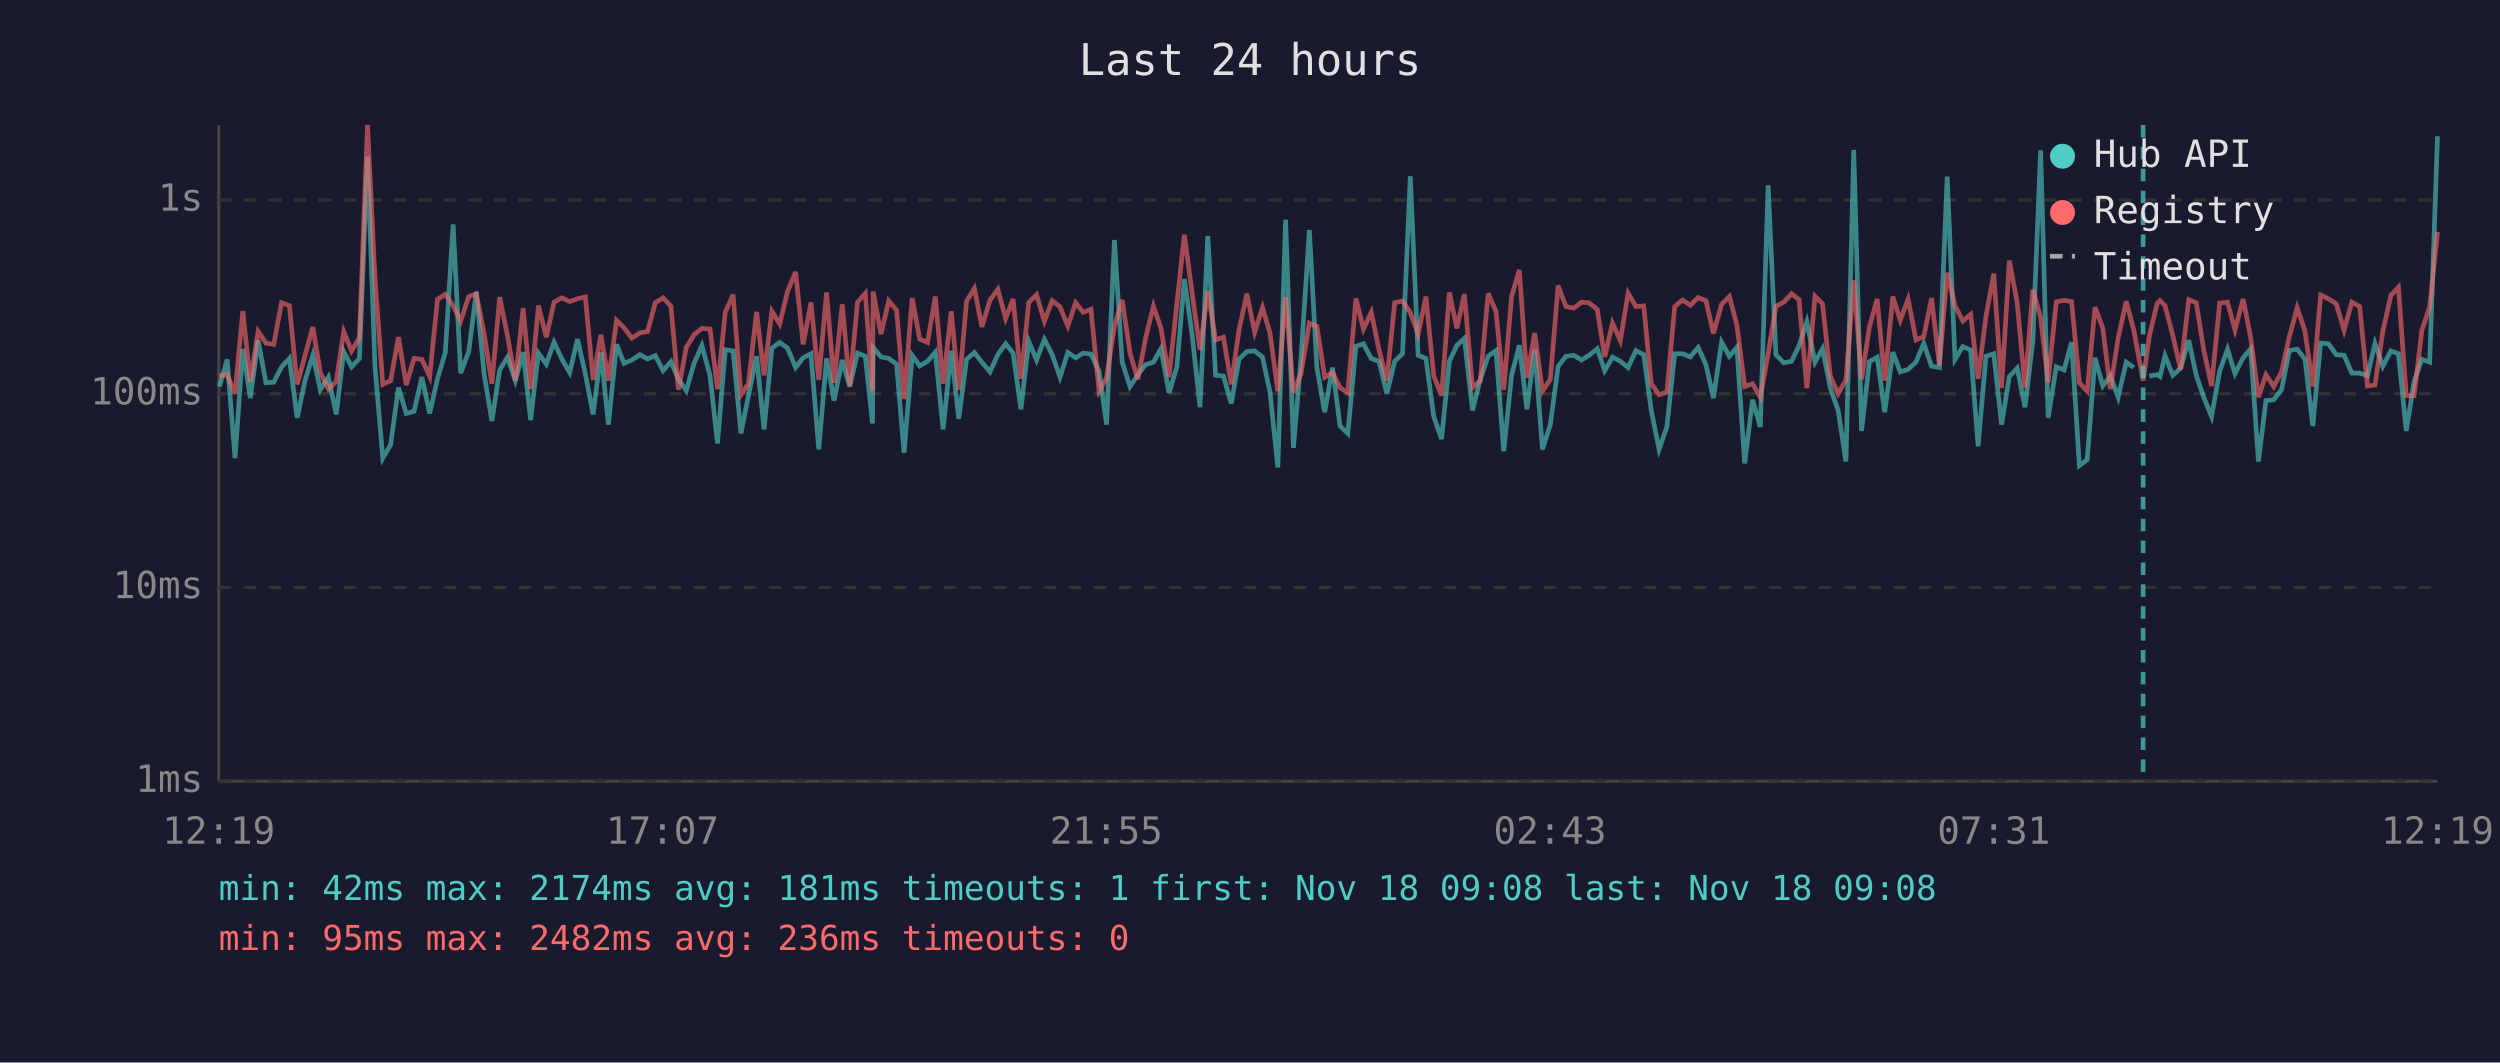
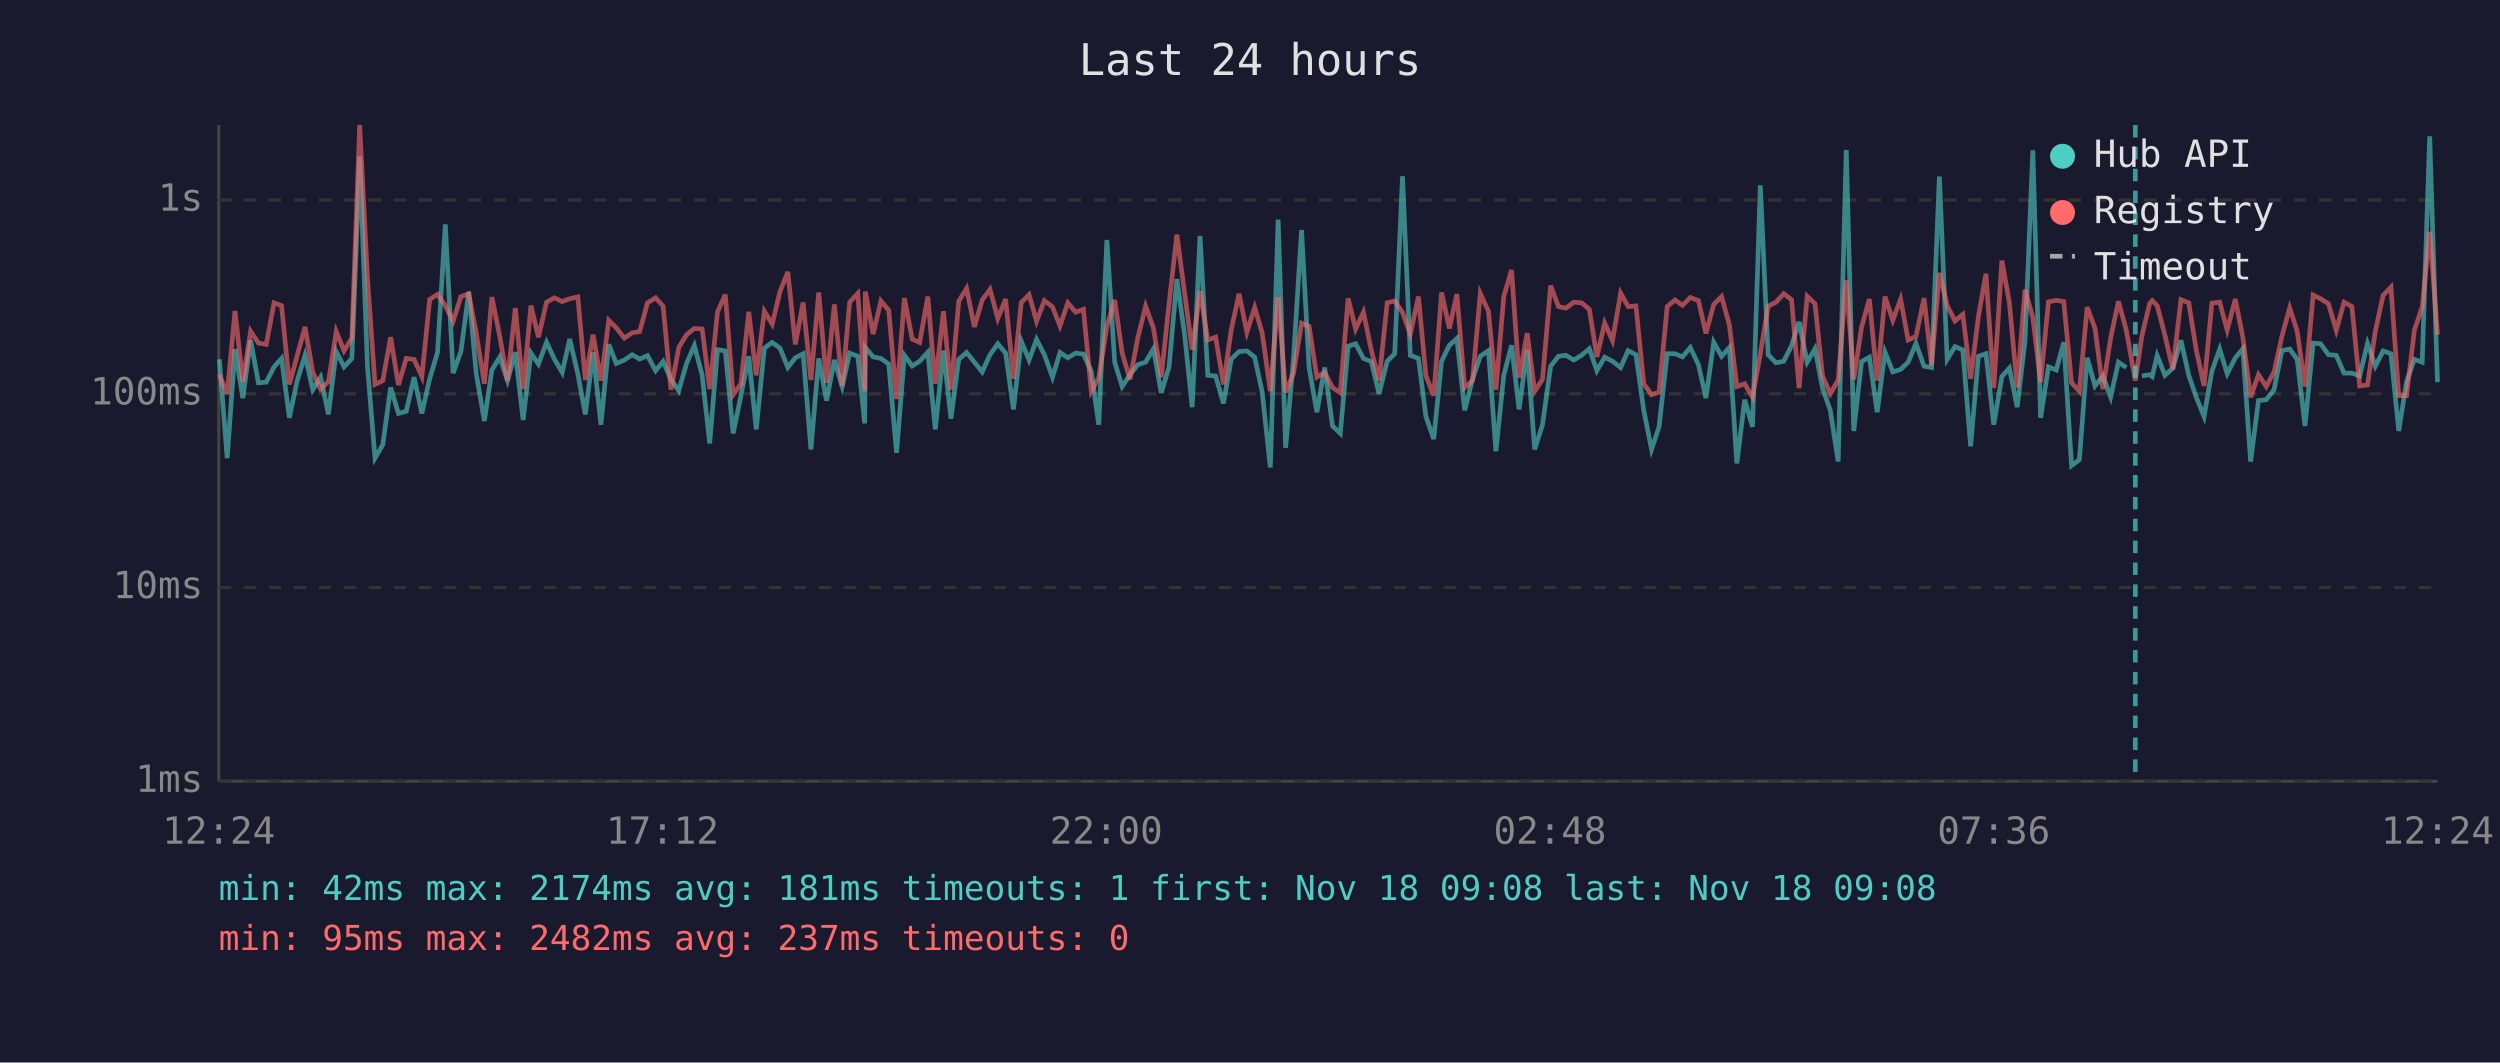
<svg xmlns="http://www.w3.org/2000/svg" viewBox="0 0 800 340" font-family="monospace" font-size="12">
  <rect width="800" height="340" fill="#1a1a2e" />
  <text x="400" y="24" fill="#e0e0e0" font-size="14" text-anchor="middle">Last 24 hours</text>
  <line x1="70" y1="40" x2="70" y2="250" stroke="#444" stroke-width="1" />
  <line x1="70" y1="250" x2="780" y2="250" stroke="#444" stroke-width="1" />
  <line x1="70" y1="250" x2="780" y2="250" stroke="#333" stroke-width="1" stroke-dasharray="4" />
  <text x="65" y="250" fill="#888" text-anchor="end" dominant-baseline="middle">1ms</text>
  <line x1="70" y1="188" x2="780" y2="188" stroke="#333" stroke-width="1" stroke-dasharray="4" />
  <text x="65" y="188" fill="#888" text-anchor="end" dominant-baseline="middle">10ms</text>
  <line x1="70" y1="126" x2="780" y2="126" stroke="#333" stroke-width="1" stroke-dasharray="4" />
  <text x="65" y="126" fill="#888" text-anchor="end" dominant-baseline="middle">100ms</text>
  <line x1="70" y1="64" x2="780" y2="64" stroke="#333" stroke-width="1" stroke-dasharray="4" />
  <text x="65" y="64" fill="#888" text-anchor="end" dominant-baseline="middle">1s</text>
-   <text x="70" y="270" fill="#888" text-anchor="middle">12:19</text>
-   <text x="212" y="270" fill="#888" text-anchor="middle">17:07</text>
-   <text x="354" y="270" fill="#888" text-anchor="middle">21:55</text>
-   <text x="496" y="270" fill="#888" text-anchor="middle">02:43</text>
-   <text x="638" y="270" fill="#888" text-anchor="middle">07:31</text>
-   <text x="780" y="270" fill="#888" text-anchor="middle">12:19</text>
-   <polyline points="70.2,123.7 72.7,115.0 75.2,146.6 77.7,111.7 80.1,127.4 82.6,108.9 85.1,122.5 87.6,122.3 90.1,117.4 92.6,114.7 95.1,133.7 97.6,121.8 100.1,113.7 102.5,124.7 105.1,120.7 107.6,132.6 110.0,112.5 112.5,117.4 115.0,114.7 117.6,50.1 120.0,117.4 122.5,146.6 125.0,142.3 127.5,124.0 130.0,132.3 132.5,131.6 135.0,120.7 137.5,132.3 140.0,121.2 142.5,112.8 145.0,71.8 147.4,119.4 150.0,112.5 152.4,93.4 154.9,119.6 157.4,134.7 159.9,118.4 162.4,114.3 164.9,121.8 167.4,112.7 169.8,134.4 172.3,113.0 174.8,116.5 177.3,109.5 179.8,114.9 182.3,119.2 184.8,108.5 187.3,119.6 189.8,132.6 192.3,112.8 194.7,135.9 197.3,110.2 199.7,116.3 202.2,115.2 204.8,113.5 207.2,114.9 209.7,113.8 212.2,118.6 214.7,115.7 217.1,121.4 219.6,125.0 222.1,116.3 224.6,110.6 227.2,120.1 229.6,141.9 232.1,111.9 234.6,112.3 237.1,138.7 239.5,126.6 242.1,114.0 244.5,137.4 247.0,111.4 249.5,109.6 252.0,111.4 254.6,117.6 257.0,114.5 259.5,113.2 262.0,143.8 264.5,114.7 266.9,128.2 269.5,115.2 271.9,123.7 274.4,113.0 276.9,114.0 279.2,135.5 279.4,111.2 281.9,114.2 284.4,114.7 286.9,116.5 289.3,144.9 291.9,113.7 294.3,117.1 296.8,115.6 299.3,112.7 301.8,137.4 304.4,112.2 306.8,134.0 309.3,115.0 311.8,112.8 314.2,115.9 316.8,119.0 319.3,113.5 321.8,110.0 324.2,113.0 326.7,131.0 329.2,109.2 331.7,115.2 334.2,108.6 336.7,113.5 339.2,120.7 341.7,112.8 344.2,114.5 346.6,113.0 349.1,113.3 351.7,118.8 354.1,135.9 356.6,76.8 359.1,115.9 361.6,123.7 364.1,119.9 366.6,116.7 369.1,115.9 371.5,111.6 374.1,125.7 376.6,117.4 379.0,89.3 381.5,107.3 384.0,130.3 386.5,75.5 389.0,120.1 391.5,120.3 394.0,129.1 396.5,114.9 399.0,112.5 401.5,112.3 404.0,114.3 406.4,125.5 408.9,149.6 411.4,70.3 413.9,143.3 416.3,115.0 419.0,73.6 421.4,117.6 423.9,131.9 426.4,117.6 428.8,136.3 431.3,138.7 433.9,110.8 436.3,110.0 438.8,114.7 441.3,115.7 443.8,126.0 446.3,115.6 448.8,113.2 451.3,56.4 453.8,113.7 456.3,114.7 458.8,133.3 461.3,140.5 463.8,115.6 466.2,110.5 468.6,108.3 471.2,131.3 473.7,121.4 476.2,114.0 478.7,112.2 481.2,144.4 483.7,120.1 486.2,110.5 488.6,131.0 491.1,111.9 493.6,143.8 496.1,135.9 498.6,117.2 501.1,114.0 503.6,113.7 506.1,115.2 508.5,113.7 511.1,111.6 513.5,118.6 516.0,114.3 518.5,115.6 521.0,117.6 523.5,112.2 526.0,113.5 528.4,131.3 530.9,143.8 533.4,136.6 535.9,113.2 538.4,113.2 540.9,114.2 543.4,111.2 545.9,116.7 548.3,127.4 550.9,109.5 553.4,114.0 555.8,111.2 558.3,148.3 560.8,127.9 563.3,136.6 565.8,59.3 568.3,113.5 570.8,116.1 573.3,115.6 575.7,110.6 578.2,103.0 580.8,115.9 583.2,111.6 585.7,124.2 588.2,131.3 590.7,147.7 593.2,48.0 595.7,137.9 598.2,115.7 600.7,114.3 603.1,131.9 605.7,112.7 608.1,119.0 610.6,118.2 613.1,115.9 615.6,109.9 618.1,117.2 620.6,117.6 623.1,56.5 625.6,115.0 628.1,110.9 630.6,112.0 633.0,142.8 635.5,114.0 638.0,113.2 640.5,135.9 643.0,120.5 645.5,117.8 648.0,130.3 650.5,109.2 653.0,48.1 655.4,133.7 658.0,117.4 660.5,118.4 662.9,109.5 665.4,149.0 667.9,147.1 670.4,114.5 672.9,123.5 675.3,120.3 677.8,127.1 680.4,115.9 682.8,117.6" fill="none" stroke="#4ecdc4" stroke-width="1.5" opacity="0.6" />
-   <polyline points="687.8,120.3 690.3,119.9 691.2,120.5 692.8,113.8 695.3,120.1 697.8,117.8 700.4,108.9 702.8,120.1 705.2,127.1 707.7,133.3 710.3,118.8 712.8,111.7 715.2,119.6 717.8,114.5 720.2,111.6 722.7,147.7 725.1,128.2 727.6,127.9 730.1,124.7 732.6,112.2 735.1,111.7 737.6,115.0 740.1,136.3 742.6,109.8 745.1,110.0 747.6,113.5 750.1,113.7 752.6,119.4 755.1,119.4 757.6,120.3 760.0,109.9 762.5,117.2 765.1,112.3 767.5,113.2 770.0,137.9 772.5,122.1 775.0,115.0 777.5,115.9 780.0,43.6" fill="none" stroke="#4ecdc4" stroke-width="1.5" opacity="0.6" />
-   <polyline points="70.2,120.3 72.7,119.9 75.2,126.0 77.7,99.5 80.1,122.1 82.6,106.0 85.1,109.8 87.6,110.2 90.1,96.9 92.6,97.8 95.1,123.0 97.6,113.8 100.1,104.6 102.5,119.2 105.1,124.5 107.6,122.1 110.0,106.1 112.5,112.3 115.0,108.1 117.6,40.0 120.0,89.2 122.5,123.0 125.0,121.8 127.5,107.9 130.0,123.2 132.5,114.7 135.0,115.0 137.5,120.5 140.0,95.8 142.5,94.2 145.0,97.8 147.4,102.8 150.0,94.9 152.4,94.0 154.9,106.7 157.4,122.8 159.9,95.1 162.4,107.5 164.9,121.8 167.4,98.6 169.8,124.5 172.3,97.8 174.8,107.9 177.3,96.7 179.8,95.3 182.3,96.5 184.8,95.6 187.3,95.0 189.8,121.6 192.3,107.1 194.7,121.8 197.3,102.5 199.7,104.9 202.2,108.2 204.8,106.5 207.2,106.1 209.7,96.9 212.2,95.3 214.7,98.0 217.1,124.7 219.6,111.2 222.1,107.1 224.6,105.1 227.2,105.3 229.6,124.5 232.1,99.8 234.6,94.3 237.1,126.3 239.5,122.8 242.1,99.8 244.5,120.1 247.0,99.6 249.5,103.7 252.0,93.3 254.6,87.0 257.0,110.2 259.5,96.8 262.0,121.6 264.5,93.6 266.9,122.5 269.5,97.4 271.9,123.5 274.4,96.7 276.9,93.9 279.2,125.2 279.4,93.3 281.9,106.9 284.4,96.3 286.9,99.3 289.3,127.7 291.9,95.4 294.3,108.5 296.8,109.6 299.3,94.9 301.8,122.8 304.4,99.6 306.8,124.7 309.3,96.4 311.8,92.3 314.2,104.6 316.8,96.0 319.3,92.6 321.8,101.9 324.2,95.7 326.7,121.2 329.2,96.8 331.7,94.3 334.2,102.8 336.7,96.2 339.2,98.2 341.7,104.3 344.2,96.9 346.6,99.9 349.1,99.0 351.7,125.2 354.1,120.9 356.6,104.4 359.1,96.0 361.6,113.0 364.1,121.4 366.6,108.1 369.1,98.0 371.5,105.0 374.1,120.7 376.6,97.1 379.0,75.1 381.5,94.0 384.0,111.9 386.5,93.2 389.0,108.8 391.5,107.9 394.0,123.0 396.5,105.5 399.0,94.0 401.5,106.3 404.0,98.4 406.4,106.6 408.9,125.2 411.4,95.1 413.9,125.5 416.3,119.6 419.0,103.4 421.4,104.4 423.9,120.7 426.4,119.2 428.8,124.0 431.3,125.7 433.9,95.5 436.3,105.3 438.8,99.9 441.3,112.0 443.8,121.8 446.3,96.9 448.8,96.3 451.3,100.0 453.8,106.9 456.3,94.9 458.8,120.3 461.3,126.6 463.8,93.6 466.2,105.1 468.6,94.1 471.2,124.0 473.7,121.8 476.2,93.9 478.7,99.6 481.2,124.7 483.7,94.9 486.2,86.4 488.6,120.9 491.1,106.6 493.6,125.2 496.1,121.4 498.6,91.4 501.1,98.1 503.6,98.6 506.1,96.7 508.5,96.9 511.1,99.0 513.5,114.2 516.0,103.4 518.5,109.0 521.0,93.8 523.5,98.1 526.0,97.9 528.4,122.8 530.9,126.3 533.4,125.5 535.9,98.1 538.4,96.0 540.9,97.7 543.4,95.2 545.9,96.2 548.3,106.7 550.9,97.4 553.4,94.9 555.8,104.0 558.3,123.7 560.8,122.8 563.3,127.1 565.8,113.2 568.3,98.0 570.8,96.7 573.3,94.0 575.7,95.9 578.2,124.2 580.8,94.8 583.2,97.2 585.7,120.3 588.2,126.0 590.7,121.6 593.2,89.7 595.7,121.4 598.2,104.7 600.7,95.7 603.1,121.8 605.7,94.9 608.1,102.5 610.6,95.7 613.1,108.8 615.6,107.7 618.1,95.4 620.6,116.9 623.1,87.3 625.6,97.8 628.1,102.7 630.6,100.6 633.0,121.2 635.5,101.2 638.0,87.6 640.5,124.2 643.0,83.4 645.5,96.9 648.0,124.0 650.5,92.7 653.0,101.6 655.4,122.3 658.0,96.6 660.5,96.1 662.9,96.5 665.4,122.5 667.9,125.2 670.4,98.3 672.9,105.0 675.3,124.5 677.8,108.2 680.4,96.4 682.8,105.6 685.8,121.8 687.8,107.5 690.3,97.1 691.2,96.2 692.8,97.8 695.3,107.4 697.8,118.2 700.4,95.9 702.8,96.9 705.2,112.0 707.7,123.5 710.3,97.0 712.8,96.7 715.2,105.6 717.8,95.7 720.2,107.9 722.7,127.1 725.1,119.9 727.6,123.7 730.1,119.0 732.6,107.7 735.1,98.5 737.6,106.0 740.1,123.7 742.6,94.4 745.1,95.6 747.6,97.2 750.1,105.7 752.6,96.7 755.1,98.1 757.6,123.5 760.0,123.2 762.5,106.0 765.1,94.5 767.5,91.9 770.0,126.6 772.5,126.6 775.0,105.7 777.5,98.2 780.0,74.2" fill="none" stroke="#ff6b6b" stroke-width="1.5" opacity="0.6" />
-   <line x1="685.8" y1="40" x2="685.8" y2="250" stroke="#4ecdc4" stroke-width="1.5" stroke-dasharray="4,3" opacity="0.7" />
+   <text x="70" y="270" fill="#888" text-anchor="middle">12:24</text>
+   <text x="212" y="270" fill="#888" text-anchor="middle">17:12</text>
+   <text x="354" y="270" fill="#888" text-anchor="middle">22:00</text>
+   <text x="496" y="270" fill="#888" text-anchor="middle">02:48</text>
+   <text x="638" y="270" fill="#888" text-anchor="middle">07:36</text>
+   <text x="780" y="270" fill="#888" text-anchor="middle">12:24</text>
+   <polyline points="70.2,115.0 72.7,146.6 75.2,111.7 77.7,127.4 80.2,108.9 82.7,122.5 85.2,122.3 87.7,117.4 90.1,114.7 92.6,133.7 95.1,121.8 97.6,113.7 100.1,124.7 102.6,120.7 105.1,132.6 107.6,112.5 110.1,117.4 112.6,114.7 115.1,50.1 117.6,117.4 120.0,146.6 122.5,142.3 125.0,124.0 127.5,132.3 130.0,131.6 132.5,120.7 135.0,132.3 137.5,121.2 140.0,112.8 142.5,71.8 145.0,119.4 147.5,112.5 150.0,93.4 152.4,119.6 155.0,134.7 157.4,118.4 159.9,114.3 162.4,121.8 164.9,112.7 167.4,134.4 169.9,113.0 172.3,116.5 174.9,109.5 177.4,114.9 179.9,119.2 182.3,108.5 184.9,119.6 187.3,132.6 189.8,112.8 192.3,135.9 194.8,110.2 197.2,116.3 199.8,115.2 202.3,113.5 204.7,114.9 207.2,113.8 209.8,118.6 212.2,115.7 214.7,121.4 217.2,125.0 219.7,116.3 222.2,110.6 224.7,120.1 227.1,141.9 229.6,111.9 232.1,112.3 234.6,138.7 237.1,126.6 239.6,114.0 242.0,137.4 244.6,111.4 247.1,109.6 249.6,111.4 252.1,117.6 254.5,114.5 257.0,113.2 259.5,143.8 262.0,114.7 264.5,128.2 267.0,115.2 269.5,123.7 271.9,113.0 274.5,114.0 276.7,135.5 276.9,111.2 279.4,114.2 281.9,114.7 284.4,116.5 286.9,144.9 289.4,113.7 291.9,117.1 294.3,115.6 296.9,112.7 299.3,137.4 301.9,112.2 304.3,134.0 306.8,115.0 309.3,112.8 311.8,115.9 314.3,119.0 316.8,113.5 319.3,110.0 321.8,113.0 324.3,131.0 326.8,109.2 329.3,115.2 331.7,108.6 334.2,113.5 336.8,120.7 339.2,112.8 341.7,114.5 344.2,113.0 346.7,113.3 349.2,118.8 351.6,135.9 354.2,76.8 356.7,115.9 359.1,123.7 361.6,119.9 364.1,116.7 366.6,115.9 369.1,111.6 371.6,125.7 374.1,117.4 376.6,89.3 379.1,107.3 381.5,130.3 384.0,75.5 386.5,120.1 389.0,120.3 391.5,129.1 394.0,114.9 396.5,112.5 399.0,112.3 401.5,114.3 403.9,125.5 406.5,149.6 409.0,70.3 411.4,143.3 413.9,115.0 416.5,73.6 418.9,117.6 421.4,131.9 423.9,117.6 426.4,136.3 428.9,138.7 431.4,110.8 433.8,110.0 436.3,114.7 438.8,115.7 441.3,126.0 443.9,115.6 446.3,113.2 448.8,56.4 451.3,113.7 453.9,114.7 456.3,133.3 458.8,140.5 461.3,115.6 463.8,110.5 466.2,108.3 468.7,131.3 471.2,121.4 473.7,114.0 476.3,112.2 478.7,144.4 481.2,120.1 483.7,110.5 486.1,131.0 488.7,111.9 491.1,143.8 493.6,135.9 496.2,117.2 498.7,114.0 501.1,113.7 503.6,115.2 506.1,113.7 508.6,111.6 511.0,118.6 513.5,114.3 516.0,115.6 518.6,117.6 521.0,112.2 523.5,113.5 526.0,131.3 528.5,143.8 530.9,136.6 533.5,113.2 536.0,113.2 538.4,114.2 540.9,111.2 543.5,116.7 545.9,127.4 548.4,109.5 550.9,114.0 553.4,111.2 555.8,148.3 558.3,127.9 560.8,136.6 563.3,59.3 565.8,113.5 568.3,116.1 570.8,115.6 573.3,110.6 575.7,103.0 578.3,115.9 580.8,111.6 583.2,124.2 585.7,131.3 588.2,147.7 590.8,48.0 593.2,137.9 595.7,115.7 598.2,114.3 600.7,131.9 603.2,112.7 605.7,119.0 608.2,118.2 610.6,115.9 613.1,109.9 615.7,117.2 618.1,117.6 620.6,56.5 623.1,115.0 625.6,110.9 628.1,112.0 630.6,142.8 633.1,114.0 635.5,113.2 638.0,135.9 640.6,120.5 643.0,117.8 645.5,130.3 648.0,109.2 650.5,48.1 653.0,133.7 655.5,117.4 658.0,118.4 660.4,109.5 662.9,149.0 665.4,147.1 667.9,114.5 670.4,123.5 672.9,120.3 675.4,127.1 677.9,115.9 680.4,117.6" fill="none" stroke="#4ecdc4" stroke-width="1.5" opacity="0.6" />
+   <polyline points="685.4,120.3 687.9,119.9 688.7,120.5 690.3,113.8 692.8,120.1 695.3,117.8 697.9,108.9 700.4,120.1 702.8,127.1 705.3,133.3 707.8,118.8 710.3,111.7 712.7,119.6 715.3,114.5 717.7,111.6 720.2,147.7 722.7,128.2 725.2,127.9 727.7,124.7 730.2,112.2 732.7,111.7 735.1,115.0 737.6,136.3 740.2,109.8 742.6,110.0 745.1,113.5 747.6,113.7 750.1,119.4 752.6,119.4 755.1,120.3 757.6,109.9 760.1,117.2 762.6,112.3 765.1,113.2 767.6,137.9 770.1,122.1 772.6,115.0 775.1,115.9 777.5,43.6 780.0,122.3" fill="none" stroke="#4ecdc4" stroke-width="1.5" opacity="0.6" />
+   <polyline points="70.2,119.9 72.7,126.0 75.2,99.5 77.7,122.1 80.2,106.0 82.7,109.8 85.2,110.2 87.7,96.9 90.1,97.8 92.6,123.0 95.1,113.8 97.6,104.6 100.1,119.2 102.6,124.5 105.1,122.1 107.6,106.1 110.1,112.3 112.6,108.1 115.1,40.0 117.6,89.2 120.0,123.0 122.5,121.8 125.0,107.9 127.5,123.2 130.0,114.7 132.5,115.0 135.0,120.5 137.5,95.8 140.0,94.2 142.5,97.8 145.0,102.8 147.5,94.9 150.0,94.0 152.4,106.7 155.0,122.8 157.4,95.1 159.9,107.5 162.4,121.8 164.9,98.6 167.4,124.5 169.9,97.8 172.3,107.9 174.9,96.7 177.4,95.3 179.9,96.5 182.3,95.6 184.9,95.0 187.3,121.6 189.8,107.1 192.3,121.8 194.8,102.5 197.2,104.9 199.8,108.2 202.3,106.5 204.7,106.1 207.2,96.9 209.8,95.3 212.2,98.0 214.7,124.7 217.2,111.2 219.7,107.1 222.2,105.1 224.7,105.3 227.1,124.5 229.6,99.8 232.1,94.3 234.6,126.3 237.1,122.8 239.6,99.8 242.0,120.1 244.6,99.6 247.1,103.7 249.6,93.3 252.1,87.0 254.5,110.2 257.0,96.8 259.5,121.6 262.0,93.6 264.5,122.5 267.0,97.4 269.5,123.5 271.9,96.7 274.5,93.9 276.7,125.2 276.9,93.3 279.4,106.9 281.9,96.3 284.4,99.3 286.9,127.7 289.4,95.4 291.9,108.5 294.3,109.6 296.9,94.9 299.3,122.8 301.9,99.6 304.3,124.7 306.8,96.4 309.3,92.3 311.8,104.6 314.3,96.0 316.8,92.6 319.3,101.9 321.8,95.7 324.3,121.2 326.8,96.8 329.3,94.3 331.7,102.8 334.2,96.2 336.8,98.2 339.2,104.3 341.7,96.9 344.2,99.9 346.7,99.0 349.2,125.2 351.6,120.9 354.2,104.4 356.7,96.0 359.1,113.0 361.6,121.4 364.1,108.1 366.6,98.0 369.1,105.0 371.6,120.7 374.1,97.1 376.6,75.1 379.1,94.0 381.5,111.9 384.0,93.2 386.5,108.8 389.0,107.9 391.5,123.0 394.0,105.5 396.5,94.0 399.0,106.3 401.5,98.4 403.9,106.6 406.5,125.2 409.0,95.1 411.4,125.5 413.9,119.6 416.5,103.4 418.9,104.4 421.4,120.7 423.9,119.2 426.4,124.0 428.9,125.7 431.4,95.5 433.8,105.3 436.3,99.9 438.8,112.0 441.3,121.8 443.9,96.9 446.3,96.3 448.8,100.0 451.3,106.9 453.9,94.9 456.3,120.3 458.8,126.6 461.3,93.6 463.8,105.1 466.2,94.1 468.7,124.0 471.2,121.8 473.7,93.9 476.3,99.6 478.7,124.7 481.2,94.9 483.7,86.4 486.1,120.9 488.7,106.6 491.1,125.2 493.6,121.4 496.2,91.4 498.7,98.1 501.1,98.6 503.6,96.7 506.1,96.9 508.6,99.0 511.0,114.2 513.5,103.4 516.0,109.0 518.6,93.8 521.0,98.1 523.5,97.9 526.0,122.8 528.5,126.3 530.9,125.5 533.5,98.1 536.0,96.0 538.4,97.7 540.9,95.2 543.5,96.2 545.9,106.7 548.4,97.4 550.9,94.9 553.4,104.0 555.8,123.7 558.3,122.8 560.8,127.1 563.3,113.2 565.8,98.0 568.3,96.7 570.8,94.0 573.3,95.9 575.7,124.2 578.3,94.8 580.8,97.2 583.2,120.3 585.7,126.0 588.2,121.6 590.8,89.7 593.2,121.4 595.7,104.7 598.2,95.7 600.7,121.8 603.2,94.9 605.7,102.5 608.2,95.7 610.6,108.8 613.1,107.7 615.7,95.4 618.1,116.9 620.6,87.3 623.1,97.8 625.6,102.7 628.1,100.6 630.6,121.2 633.1,101.2 635.5,87.6 638.0,124.2 640.6,83.4 643.0,96.9 645.5,124.0 648.0,92.7 650.5,101.6 653.0,122.3 655.5,96.6 658.0,96.1 660.4,96.5 662.9,122.5 665.4,125.2 667.9,98.3 670.4,105.0 672.9,124.5 675.4,108.2 677.9,96.4 680.4,105.6 683.3,121.8 685.4,107.5 687.9,97.1 688.7,96.2 690.3,97.8 692.8,107.4 695.3,118.2 697.9,95.9 700.4,96.9 702.8,112.0 705.3,123.5 707.8,97.0 710.3,96.7 712.7,105.6 715.3,95.7 717.7,107.9 720.2,127.1 722.7,119.9 725.2,123.7 727.7,119.0 730.2,107.7 732.7,98.5 735.1,106.0 737.6,123.7 740.2,94.4 742.6,95.6 745.1,97.2 747.6,105.7 750.1,96.7 752.6,98.1 755.1,123.5 757.6,123.2 760.1,106.0 762.6,94.5 765.1,91.9 767.6,126.6 770.1,126.6 772.6,105.7 775.1,98.2 777.5,74.2 780.0,107.1" fill="none" stroke="#ff6b6b" stroke-width="1.5" opacity="0.6" />
+   <line x1="683.3" y1="40" x2="683.3" y2="250" stroke="#4ecdc4" stroke-width="1.5" stroke-dasharray="4,3" opacity="0.7" />
  <circle cx="660" cy="50" r="4" fill="#4ecdc4" />
  <text x="670" y="50" fill="#e0e0e0" dominant-baseline="middle">Hub API</text>
  <circle cx="660" cy="68" r="4" fill="#ff6b6b" />
  <text x="670" y="68" fill="#e0e0e0" dominant-baseline="middle">Registry</text>
  <line x1="656" y1="82" x2="664" y2="82" stroke="#e0e0e0" stroke-width="1.5" stroke-dasharray="4,3" opacity="0.7" />
  <text x="670" y="86" fill="#e0e0e0" dominant-baseline="middle">Timeout</text>
  <text x="70" y="288" fill="#4ecdc4" font-size="11">min: 42ms  max: 2174ms  avg: 181ms  timeouts: 1  first: Nov 18 09:08  last: Nov 18 09:08</text>
-   <text x="70" y="304" fill="#ff6b6b" font-size="11">min: 95ms  max: 2482ms  avg: 236ms  timeouts: 0</text>
+   <text x="70" y="304" fill="#ff6b6b" font-size="11">min: 95ms  max: 2482ms  avg: 237ms  timeouts: 0</text>
</svg>
